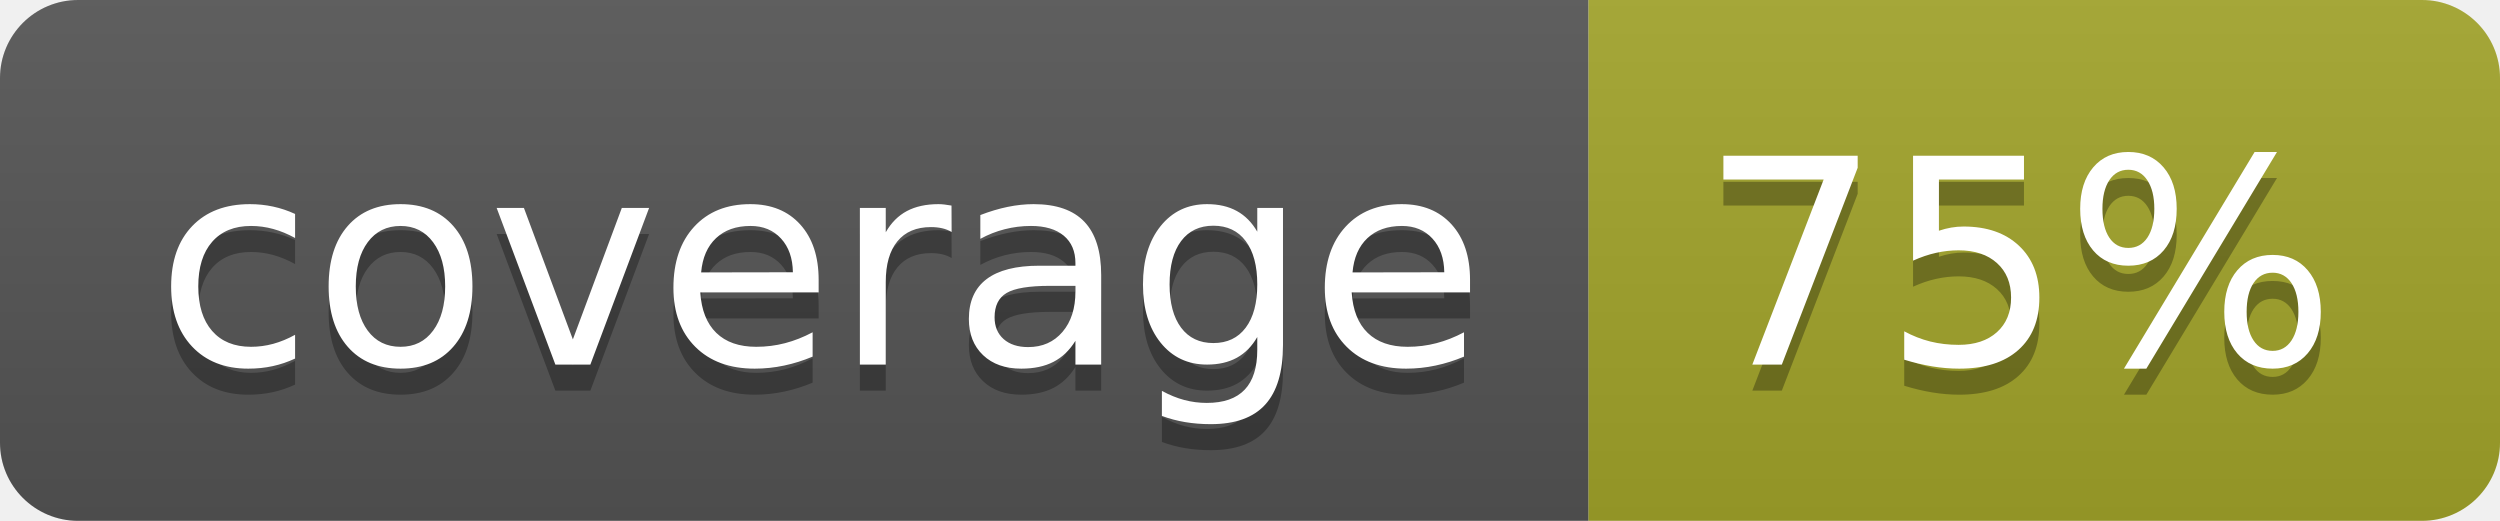
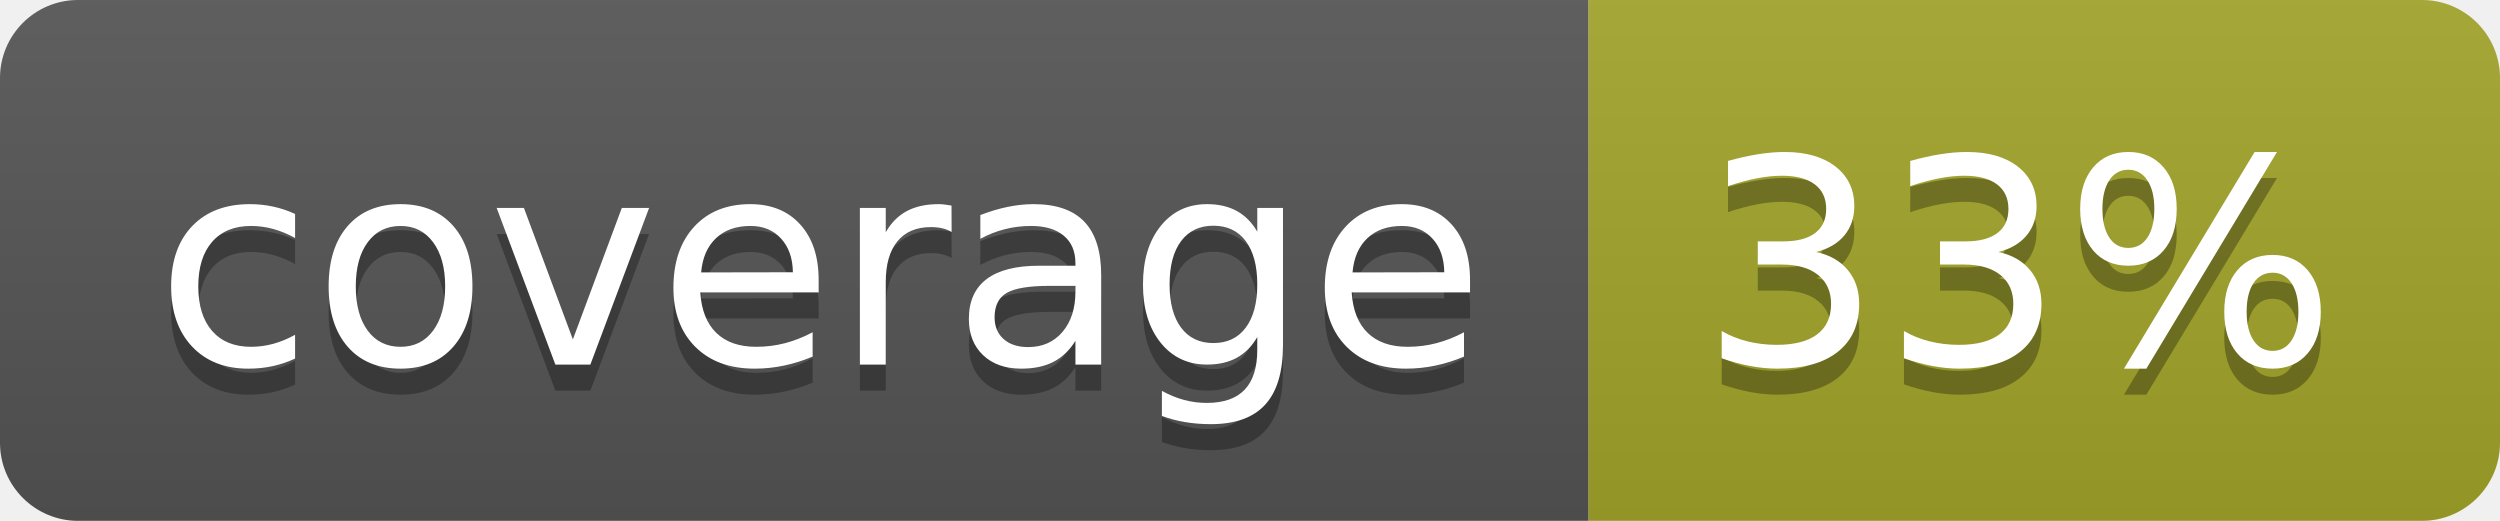
<svg xmlns="http://www.w3.org/2000/svg" width="96" height="20">
  <linearGradient id="b" x2="0" y2="100%">
    <stop offset="0" stop-color="#bbb" stop-opacity=".1" />
    <stop offset="1" stop-opacity=".1" />
  </linearGradient>
  <clipPath id="a">
    <rect width="96" height="20" rx="3" fill="#fff" />
  </clipPath>
  <g clip-path="url(#a)">
    <path fill="#555" d="M0 0h61v20H0z" />
    <path fill="#A3A52A" d="M61 0h35v20H61z" />
    <path fill="url(#b)" d="M0 0h96v20H0z" />
  </g>
  <g fill="#fff" text-anchor="middle" font-family="DejaVu Sans,Verdana,Geneva,sans-serif" font-size="110">
    <text x="315" y="150" fill="#010101" fill-opacity=".3" transform="scale(.1)" textLength="510">coverage</text>
    <text x="315" y="140" transform="scale(.1)" textLength="510">coverage</text>
-     <text x="775" y="150" fill="#010101" fill-opacity=".3" transform="scale(.1)" textLength="250">75%</text>
-     <text x="775" y="140" transform="scale(.1)" textLength="250">75%</text>
+     <text x="775" y="150" fill="#010101" fill-opacity=".3" transform="scale(.1)" textLength="250">33%</text>
+     <text x="775" y="140" transform="scale(.1)" textLength="250">33%</text>
  </g>
</svg>
